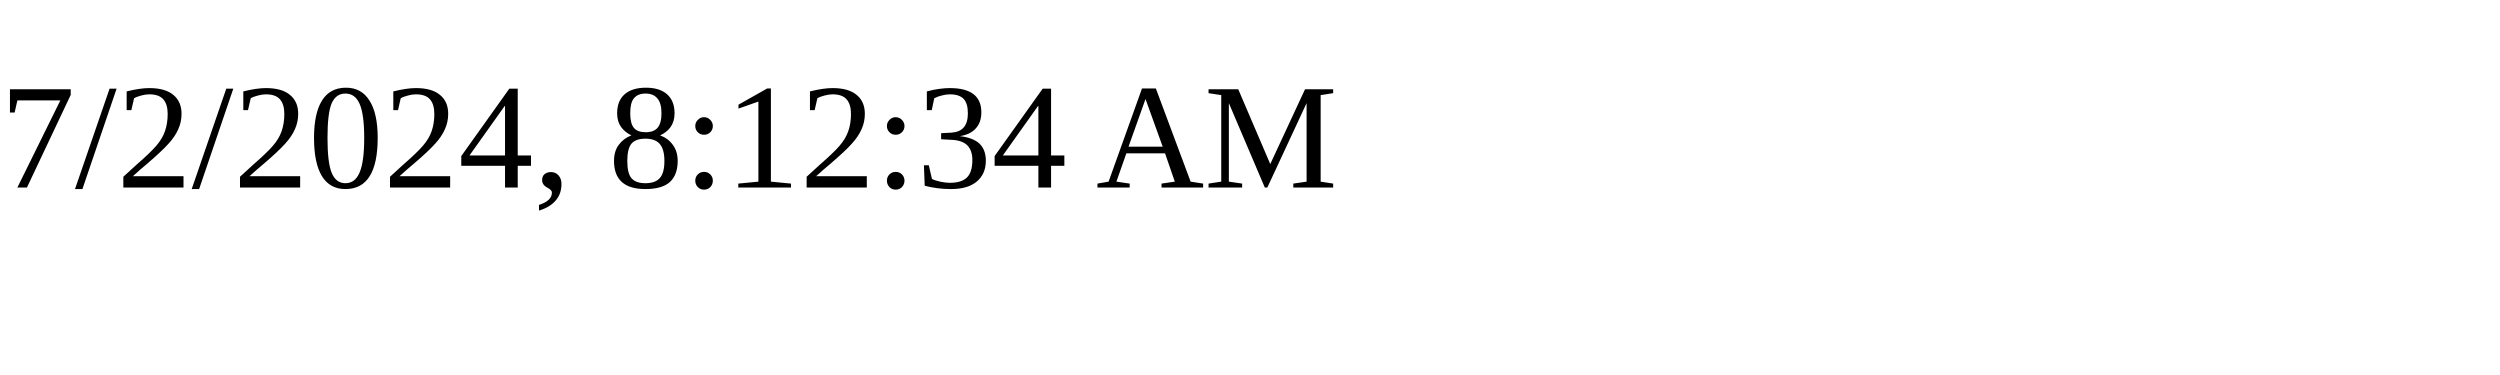
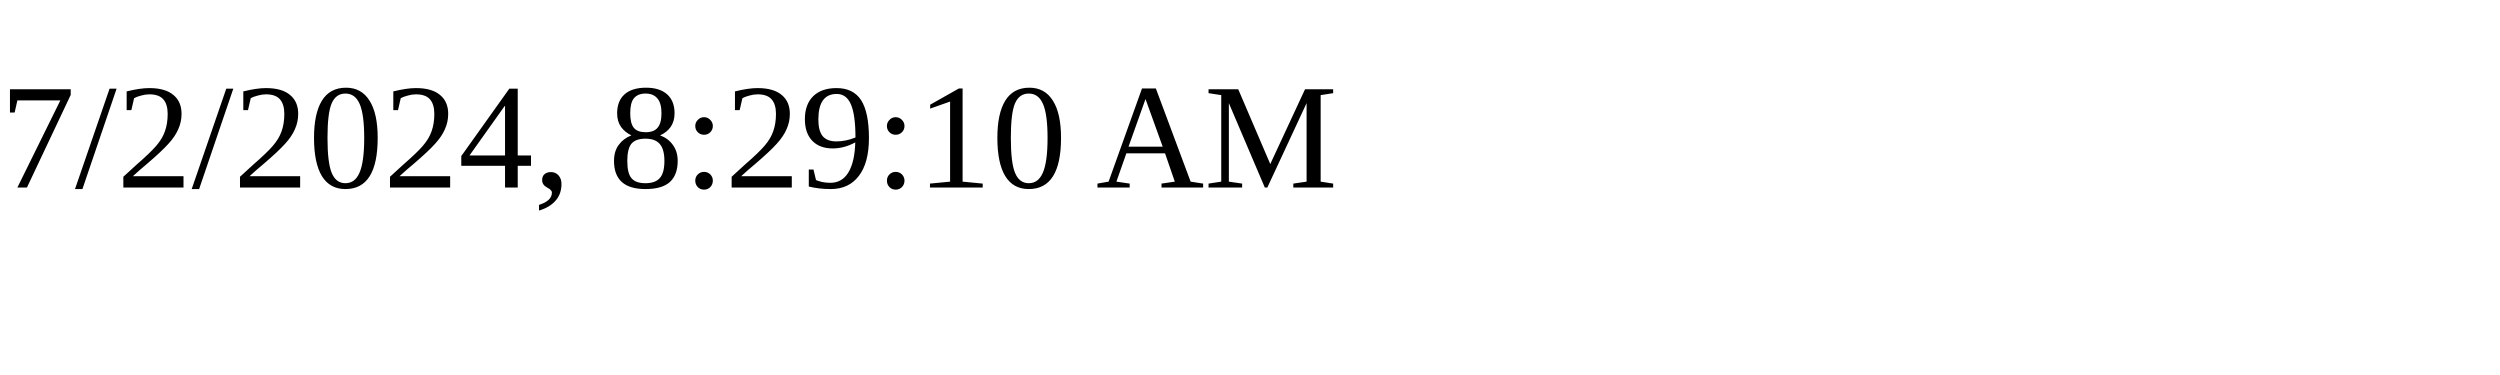
<svg xmlns="http://www.w3.org/2000/svg" height="30" width="200">
-   <text x="0" y="15">7/2/2024, 8:12:34 AM</text>
+   <text x="0" y="15">7/2/2024, 8:29:10 AM</text>
</svg>
